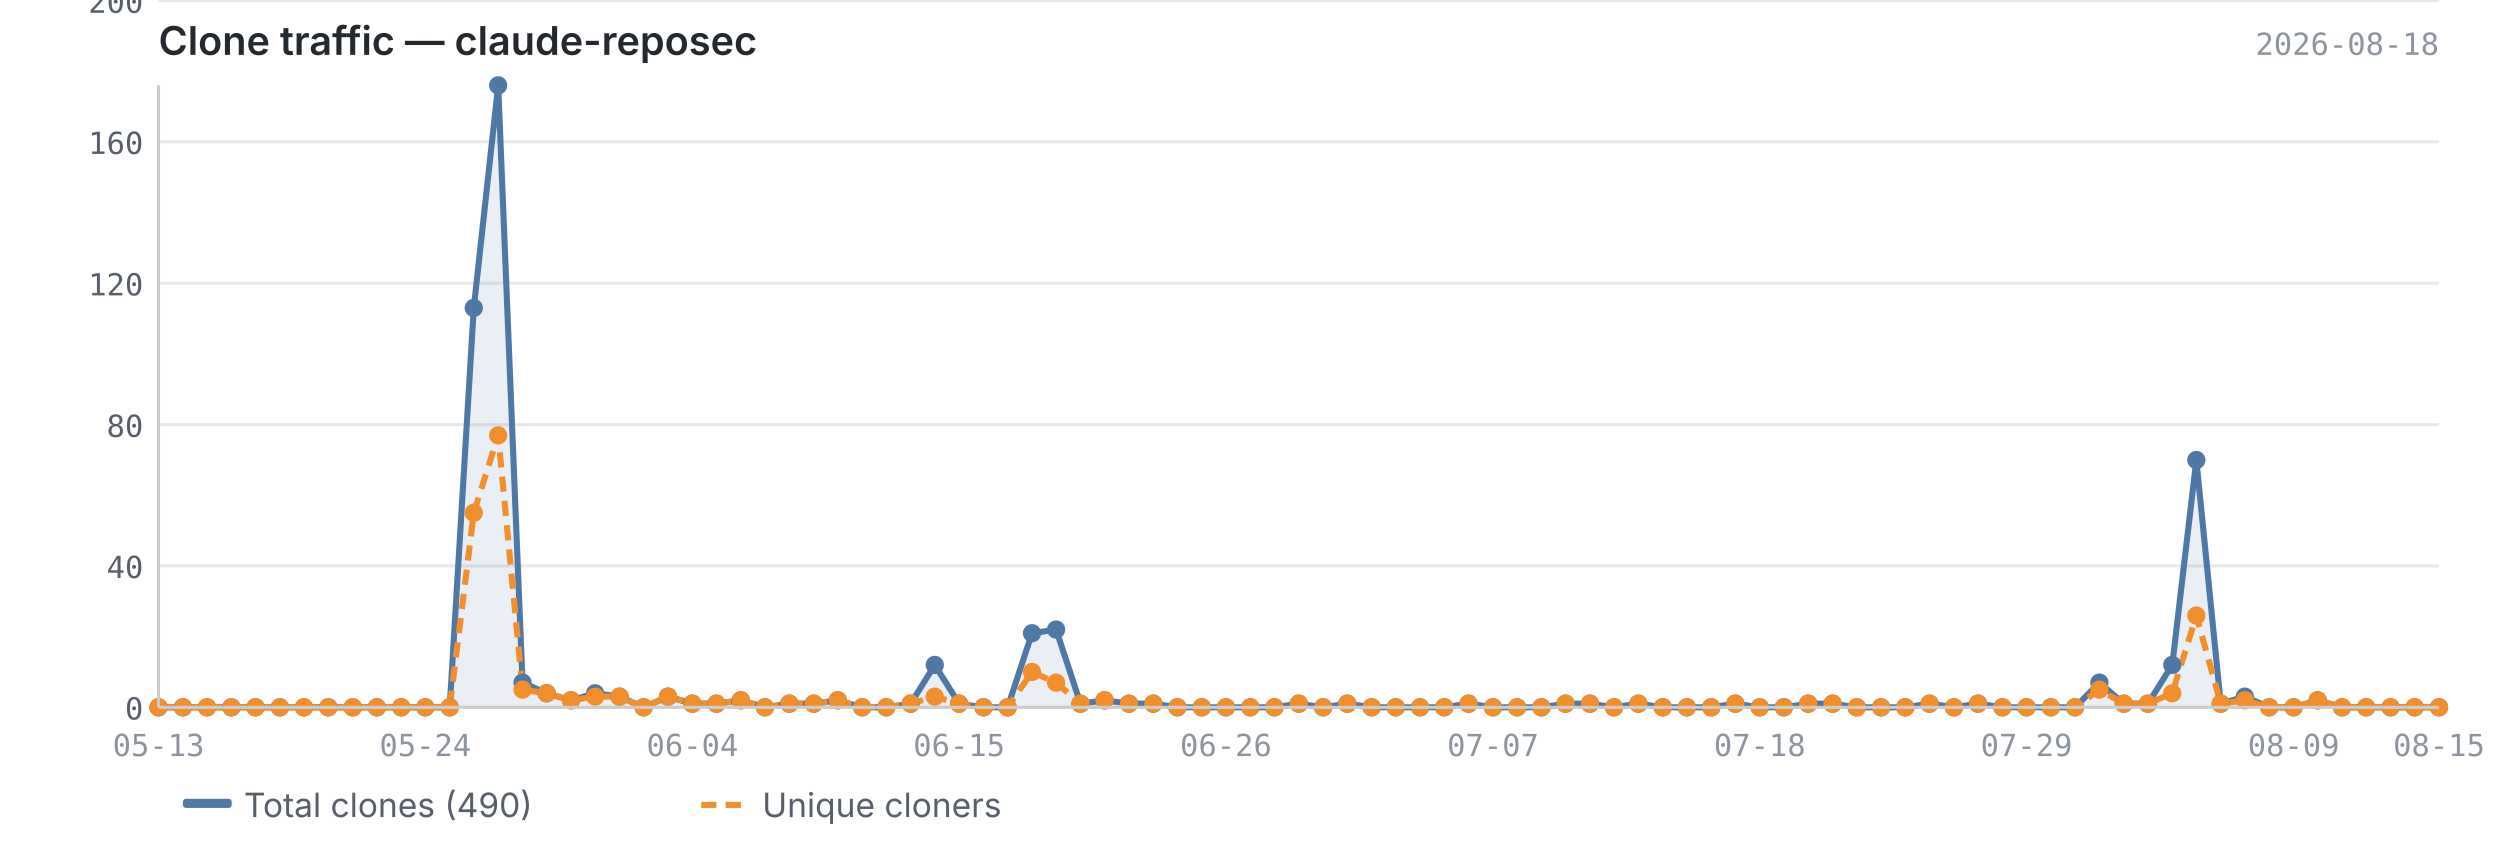
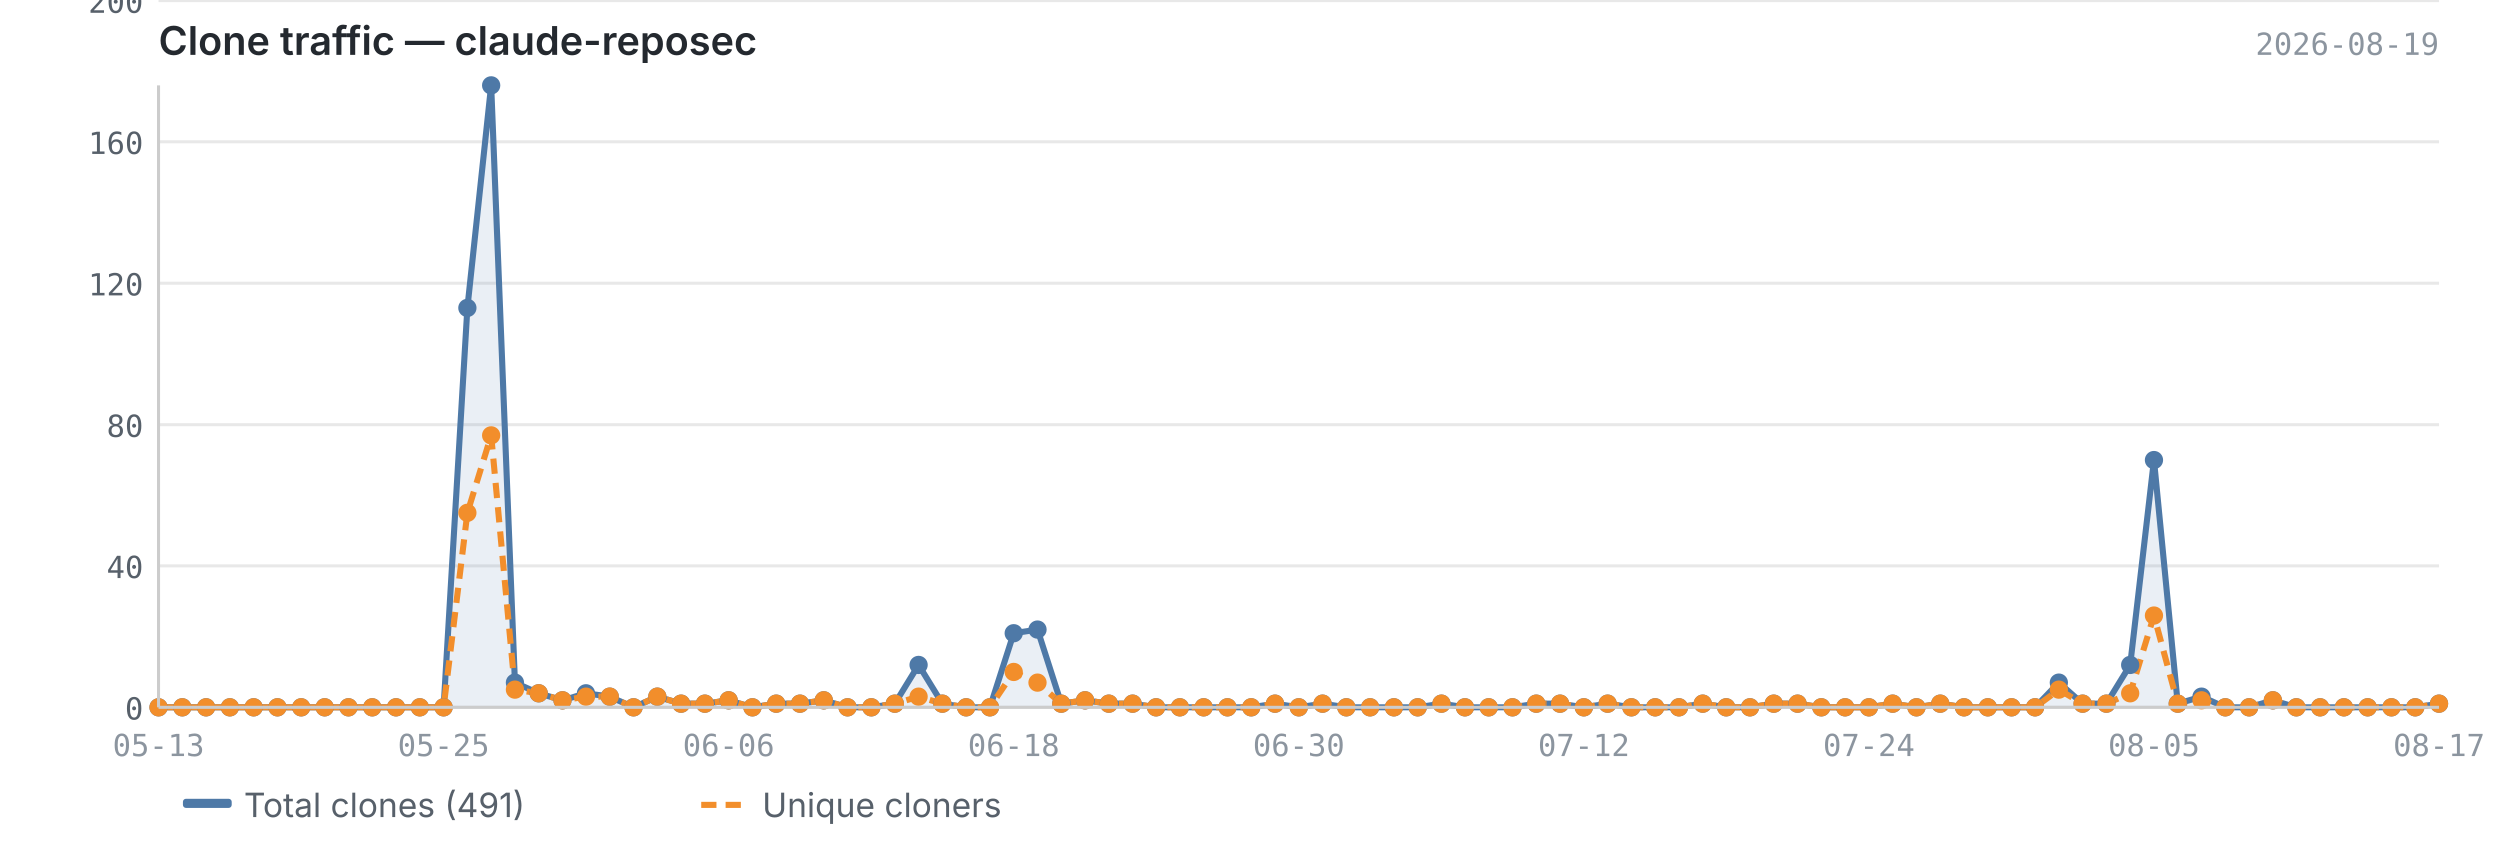
<svg xmlns="http://www.w3.org/2000/svg" viewBox="0 0 820 280" width="820" height="280">
  <text x="52" y="18" font-size="13" font-weight="600" fill="#24292f" font-family="-apple-system, BlinkMacSystemFont, 'Segoe UI', sans-serif">Clone traffic — claude-reposec</text>
-   <text x="800" y="18" font-size="10" fill="#8c959f" font-family="ui-monospace, SFMono-Regular, 'SF Mono', Menlo, monospace" text-anchor="end">2026-08-18</text>
+   <text x="800" y="18" font-size="10" fill="#8c959f" font-family="ui-monospace, SFMono-Regular, 'SF Mono', Menlo, monospace" text-anchor="end">2026-08-19</text>
  <line x1="52" y1="232.0" x2="800" y2="232.0" stroke="#e8e8e8" stroke-width="1" />
  <line x1="52" y1="185.6" x2="800" y2="185.6" stroke="#e8e8e8" stroke-width="1" />
  <line x1="52" y1="139.3" x2="800" y2="139.3" stroke="#e8e8e8" stroke-width="1" />
  <line x1="52" y1="92.9" x2="800" y2="92.9" stroke="#e8e8e8" stroke-width="1" />
  <line x1="52" y1="46.5" x2="800" y2="46.5" stroke="#e8e8e8" stroke-width="1" />
  <line x1="52" y1="0.2" x2="800" y2="0.2" stroke="#e8e8e8" stroke-width="1" />
-   <path d="M52.0,232.0 L52.0,232.0 L60.0,232.0 L67.9,232.0 L75.9,232.0 L83.8,232.0 L91.8,232.0 L99.7,232.0 L107.7,232.0 L115.7,232.0 L123.6,232.0 L131.6,232.0 L139.5,232.0 L147.5,232.0 L155.4,101.0 L163.4,28.0 L171.4,223.9 L179.3,227.4 L187.3,229.7 L195.2,227.4 L203.2,228.5 L211.1,232.0 L219.1,228.5 L227.1,230.8 L235.0,230.8 L243.0,229.7 L250.9,232.0 L258.9,230.8 L266.9,230.8 L274.8,229.7 L282.8,232.0 L290.7,232.0 L298.7,230.8 L306.6,218.1 L314.6,230.8 L322.6,232.0 L330.5,232.0 L338.5,207.7 L346.4,206.5 L354.4,230.8 L362.3,229.7 L370.3,230.8 L378.3,230.8 L386.2,232.0 L394.2,232.0 L402.1,232.0 L410.1,232.0 L418.0,232.0 L426.0,230.8 L434.0,232.0 L441.9,230.8 L449.9,232.0 L457.8,232.0 L465.8,232.0 L473.7,232.0 L481.7,230.8 L489.7,232.0 L497.6,232.0 L505.6,232.0 L513.5,230.8 L521.5,230.8 L529.4,232.0 L537.4,230.8 L545.4,232.0 L553.3,232.0 L561.3,232.0 L569.2,230.8 L577.2,232.0 L585.1,232.0 L593.1,230.8 L601.1,230.8 L609.0,232.0 L617.0,232.0 L624.9,232.0 L632.9,230.8 L640.9,232.0 L648.8,230.8 L656.8,232.0 L664.7,232.0 L672.7,232.0 L680.6,232.0 L688.6,223.9 L696.6,230.8 L704.5,230.8 L712.5,218.1 L720.4,150.9 L728.4,230.8 L736.3,228.5 L744.3,232.0 L752.3,232.0 L760.2,229.7 L768.2,232.0 L776.1,232.0 L784.1,232.0 L792.0,232.0 L800.0,232.0 L800.0,232.0 L52.0,232.0Z" fill="#4e79a7" opacity="0.12" />
-   <polyline points="52.0,232.0 60.0,232.0 67.9,232.0 75.9,232.0 83.8,232.0 91.8,232.0 99.7,232.0 107.7,232.0 115.7,232.0 123.6,232.0 131.6,232.0 139.5,232.0 147.5,232.0 155.4,101.0 163.4,28.0 171.4,223.9 179.3,227.4 187.3,229.7 195.2,227.4 203.2,228.5 211.1,232.0 219.1,228.5 227.1,230.8 235.0,230.8 243.0,229.7 250.9,232.0 258.9,230.8 266.9,230.8 274.8,229.7 282.8,232.0 290.7,232.0 298.7,230.8 306.6,218.1 314.6,230.8 322.6,232.0 330.5,232.0 338.5,207.7 346.4,206.5 354.4,230.8 362.3,229.7 370.3,230.8 378.3,230.8 386.2,232.0 394.2,232.0 402.1,232.0 410.1,232.0 418.0,232.0 426.0,230.8 434.0,232.0 441.9,230.8 449.9,232.0 457.8,232.0 465.8,232.0 473.7,232.0 481.7,230.8 489.7,232.0 497.6,232.0 505.6,232.0 513.5,230.8 521.5,230.8 529.4,232.0 537.4,230.8 545.4,232.0 553.3,232.0 561.3,232.0 569.2,230.8 577.2,232.0 585.1,232.0 593.1,230.8 601.1,230.8 609.0,232.0 617.0,232.0 624.9,232.0 632.9,230.8 640.9,232.0 648.8,230.8 656.8,232.0 664.7,232.0 672.7,232.0 680.6,232.0 688.6,223.9 696.6,230.8 704.5,230.8 712.5,218.1 720.4,150.9 728.4,230.8 736.3,228.5 744.3,232.0 752.3,232.0 760.2,229.7 768.2,232.0 776.1,232.0 784.1,232.0 792.0,232.0 800.0,232.0" fill="none" stroke="#4e79a7" stroke-width="2" stroke-linejoin="round" />
-   <polyline points="52.0,232.0 60.0,232.0 67.9,232.0 75.9,232.0 83.8,232.0 91.8,232.0 99.7,232.0 107.7,232.0 115.7,232.0 123.6,232.0 131.6,232.0 139.5,232.0 147.5,232.0 155.4,168.2 163.4,142.8 171.4,226.2 179.3,227.4 187.3,229.7 195.2,228.5 203.2,228.5 211.1,232.0 219.1,228.5 227.1,230.8 235.0,230.8 243.0,229.7 250.9,232.0 258.9,230.8 266.9,230.8 274.8,229.7 282.8,232.0 290.7,232.0 298.7,230.8 306.6,228.5 314.6,230.8 322.6,232.0 330.5,232.0 338.5,220.4 346.4,223.9 354.4,230.8 362.3,229.7 370.3,230.8 378.3,230.8 386.2,232.0 394.2,232.0 402.1,232.0 410.1,232.0 418.0,232.0 426.0,230.8 434.0,232.0 441.9,230.8 449.9,232.0 457.8,232.0 465.8,232.0 473.7,232.0 481.7,230.8 489.7,232.0 497.6,232.0 505.6,232.0 513.5,230.8 521.5,230.8 529.4,232.0 537.4,230.8 545.4,232.0 553.3,232.0 561.3,232.0 569.2,230.8 577.2,232.0 585.1,232.0 593.1,230.8 601.1,230.8 609.0,232.0 617.0,232.0 624.9,232.0 632.9,230.8 640.9,232.0 648.8,230.8 656.8,232.0 664.7,232.0 672.7,232.0 680.6,232.0 688.6,226.2 696.6,230.8 704.5,230.8 712.5,227.4 720.4,201.9 728.4,230.8 736.3,229.7 744.3,232.0 752.3,232.0 760.2,229.7 768.2,232.0 776.1,232.0 784.1,232.0 792.0,232.0 800.0,232.0" fill="none" stroke="#f28e2b" stroke-width="2" stroke-linejoin="round" stroke-dasharray="5,3" />
+   <path d="M52.0,232.0 L52.0,232.0 L59.8,232.0 L67.6,232.0 L75.4,232.0 L83.2,232.0 L91.0,232.0 L98.8,232.0 L106.5,232.0 L114.3,232.0 L122.1,232.0 L129.9,232.0 L137.7,232.0 L145.5,232.0 L153.3,101.0 L161.1,28.0 L168.9,223.9 L176.7,227.4 L184.5,229.7 L192.2,227.4 L200.0,228.5 L207.8,232.0 L215.6,228.5 L223.4,230.8 L231.2,230.8 L239.0,229.7 L246.8,232.0 L254.6,230.8 L262.4,230.8 L270.2,229.7 L278.0,232.0 L285.8,232.0 L293.5,230.8 L301.3,218.1 L309.1,230.8 L316.9,232.0 L324.7,232.0 L332.5,207.7 L340.3,206.5 L348.1,230.8 L355.9,229.7 L363.7,230.8 L371.5,230.8 L379.2,232.0 L387.0,232.0 L394.8,232.0 L402.6,232.0 L410.4,232.0 L418.2,230.8 L426.0,232.0 L433.8,230.8 L441.6,232.0 L449.4,232.0 L457.2,232.0 L465.0,232.0 L472.8,230.8 L480.5,232.0 L488.3,232.0 L496.1,232.0 L503.9,230.8 L511.7,230.8 L519.5,232.0 L527.3,230.8 L535.1,232.0 L542.9,232.0 L550.7,232.0 L558.5,230.8 L566.2,232.0 L574.0,232.0 L581.8,230.8 L589.6,230.8 L597.4,232.0 L605.2,232.0 L613.0,232.0 L620.8,230.8 L628.6,232.0 L636.4,230.8 L644.2,232.0 L652.0,232.0 L659.8,232.0 L667.5,232.0 L675.3,223.9 L683.1,230.8 L690.9,230.8 L698.7,218.1 L706.5,150.9 L714.3,230.8 L722.1,228.5 L729.9,232.0 L737.7,232.0 L745.5,229.7 L753.2,232.0 L761.0,232.0 L768.8,232.0 L776.6,232.0 L784.4,232.0 L792.2,232.0 L800.0,230.8 L800.0,232.0 L52.0,232.0Z" fill="#4e79a7" opacity="0.12" />
+   <polyline points="52.0,232.0 59.8,232.0 67.6,232.0 75.4,232.0 83.2,232.0 91.0,232.0 98.8,232.0 106.5,232.0 114.3,232.0 122.1,232.0 129.9,232.0 137.7,232.0 145.5,232.0 153.3,101.0 161.1,28.0 168.9,223.9 176.7,227.4 184.5,229.7 192.2,227.4 200.0,228.5 207.8,232.0 215.6,228.5 223.4,230.8 231.2,230.8 239.0,229.7 246.8,232.0 254.6,230.8 262.4,230.8 270.2,229.7 278.0,232.0 285.8,232.0 293.5,230.8 301.3,218.1 309.1,230.8 316.9,232.0 324.7,232.0 332.5,207.7 340.3,206.5 348.1,230.8 355.9,229.7 363.7,230.8 371.5,230.8 379.2,232.0 387.0,232.0 394.8,232.0 402.6,232.0 410.4,232.0 418.2,230.8 426.0,232.0 433.8,230.8 441.6,232.0 449.4,232.0 457.2,232.0 465.0,232.0 472.8,230.8 480.5,232.0 488.3,232.0 496.1,232.0 503.9,230.8 511.7,230.8 519.5,232.0 527.3,230.8 535.1,232.0 542.9,232.0 550.7,232.0 558.5,230.8 566.2,232.0 574.0,232.0 581.8,230.8 589.6,230.8 597.4,232.0 605.2,232.0 613.0,232.0 620.8,230.8 628.6,232.0 636.4,230.8 644.2,232.0 652.0,232.0 659.8,232.0 667.5,232.0 675.3,223.9 683.1,230.8 690.9,230.8 698.7,218.1 706.5,150.9 714.3,230.8 722.1,228.5 729.9,232.0 737.7,232.0 745.5,229.7 753.2,232.0 761.0,232.0 768.8,232.0 776.6,232.0 784.4,232.0 792.2,232.0 800.0,230.8" fill="none" stroke="#4e79a7" stroke-width="2" stroke-linejoin="round" />
+   <polyline points="52.0,232.0 59.8,232.0 67.6,232.0 75.4,232.0 83.2,232.0 91.0,232.0 98.8,232.0 106.5,232.0 114.3,232.0 122.1,232.0 129.9,232.0 137.7,232.0 145.5,232.0 153.3,168.2 161.1,142.8 168.9,226.2 176.7,227.4 184.5,229.7 192.2,228.5 200.0,228.5 207.8,232.0 215.6,228.5 223.4,230.8 231.2,230.8 239.0,229.7 246.8,232.0 254.6,230.8 262.4,230.8 270.2,229.7 278.0,232.0 285.8,232.0 293.5,230.8 301.3,228.5 309.1,230.8 316.9,232.0 324.7,232.0 332.5,220.4 340.3,223.9 348.1,230.8 355.9,229.7 363.7,230.8 371.5,230.8 379.2,232.0 387.0,232.0 394.8,232.0 402.6,232.0 410.4,232.0 418.2,230.8 426.0,232.0 433.8,230.8 441.6,232.0 449.4,232.0 457.2,232.0 465.0,232.0 472.8,230.8 480.5,232.0 488.3,232.0 496.1,232.0 503.9,230.8 511.7,230.8 519.5,232.0 527.3,230.8 535.1,232.0 542.9,232.0 550.7,232.0 558.5,230.8 566.2,232.0 574.0,232.0 581.8,230.8 589.6,230.8 597.4,232.0 605.2,232.0 613.0,232.0 620.8,230.8 628.6,232.0 636.4,230.8 644.2,232.0 652.0,232.0 659.8,232.0 667.5,232.0 675.3,226.2 683.1,230.8 690.9,230.8 698.7,227.4 706.5,201.9 714.3,230.8 722.1,229.7 729.9,232.0 737.7,232.0 745.5,229.7 753.2,232.0 761.0,232.0 768.8,232.0 776.6,232.0 784.4,232.0 792.2,232.0 800.0,230.8" fill="none" stroke="#f28e2b" stroke-width="2" stroke-linejoin="round" stroke-dasharray="5,3" />
  <circle cx="52.0" cy="232.0" r="3" fill="#4e79a7" />
-   <circle cx="60.0" cy="232.0" r="3" fill="#4e79a7" />
-   <circle cx="67.9" cy="232.0" r="3" fill="#4e79a7" />
-   <circle cx="75.9" cy="232.0" r="3" fill="#4e79a7" />
-   <circle cx="83.8" cy="232.0" r="3" fill="#4e79a7" />
-   <circle cx="91.8" cy="232.0" r="3" fill="#4e79a7" />
-   <circle cx="99.7" cy="232.0" r="3" fill="#4e79a7" />
-   <circle cx="107.7" cy="232.0" r="3" fill="#4e79a7" />
-   <circle cx="115.7" cy="232.0" r="3" fill="#4e79a7" />
-   <circle cx="123.6" cy="232.0" r="3" fill="#4e79a7" />
-   <circle cx="131.6" cy="232.0" r="3" fill="#4e79a7" />
-   <circle cx="139.5" cy="232.0" r="3" fill="#4e79a7" />
-   <circle cx="147.5" cy="232.0" r="3" fill="#4e79a7" />
-   <circle cx="155.4" cy="101.0" r="3" fill="#4e79a7" />
-   <circle cx="163.4" cy="28.0" r="3" fill="#4e79a7" />
-   <circle cx="171.4" cy="223.9" r="3" fill="#4e79a7" />
-   <circle cx="179.3" cy="227.4" r="3" fill="#4e79a7" />
-   <circle cx="187.3" cy="229.7" r="3" fill="#4e79a7" />
-   <circle cx="195.2" cy="227.4" r="3" fill="#4e79a7" />
-   <circle cx="203.2" cy="228.5" r="3" fill="#4e79a7" />
-   <circle cx="211.1" cy="232.0" r="3" fill="#4e79a7" />
-   <circle cx="219.1" cy="228.5" r="3" fill="#4e79a7" />
-   <circle cx="227.1" cy="230.8" r="3" fill="#4e79a7" />
-   <circle cx="235.0" cy="230.8" r="3" fill="#4e79a7" />
-   <circle cx="243.0" cy="229.7" r="3" fill="#4e79a7" />
-   <circle cx="250.9" cy="232.0" r="3" fill="#4e79a7" />
-   <circle cx="258.9" cy="230.8" r="3" fill="#4e79a7" />
-   <circle cx="266.9" cy="230.8" r="3" fill="#4e79a7" />
-   <circle cx="274.8" cy="229.7" r="3" fill="#4e79a7" />
-   <circle cx="282.8" cy="232.0" r="3" fill="#4e79a7" />
-   <circle cx="290.7" cy="232.0" r="3" fill="#4e79a7" />
-   <circle cx="298.7" cy="230.8" r="3" fill="#4e79a7" />
-   <circle cx="306.6" cy="218.1" r="3" fill="#4e79a7" />
-   <circle cx="314.6" cy="230.8" r="3" fill="#4e79a7" />
-   <circle cx="322.6" cy="232.0" r="3" fill="#4e79a7" />
-   <circle cx="330.5" cy="232.0" r="3" fill="#4e79a7" />
-   <circle cx="338.5" cy="207.7" r="3" fill="#4e79a7" />
-   <circle cx="346.4" cy="206.5" r="3" fill="#4e79a7" />
-   <circle cx="354.4" cy="230.8" r="3" fill="#4e79a7" />
-   <circle cx="362.3" cy="229.7" r="3" fill="#4e79a7" />
-   <circle cx="370.3" cy="230.8" r="3" fill="#4e79a7" />
-   <circle cx="378.3" cy="230.8" r="3" fill="#4e79a7" />
-   <circle cx="386.2" cy="232.0" r="3" fill="#4e79a7" />
-   <circle cx="394.2" cy="232.0" r="3" fill="#4e79a7" />
-   <circle cx="402.1" cy="232.0" r="3" fill="#4e79a7" />
-   <circle cx="410.1" cy="232.0" r="3" fill="#4e79a7" />
-   <circle cx="418.0" cy="232.0" r="3" fill="#4e79a7" />
-   <circle cx="426.0" cy="230.8" r="3" fill="#4e79a7" />
-   <circle cx="434.0" cy="232.0" r="3" fill="#4e79a7" />
-   <circle cx="441.9" cy="230.8" r="3" fill="#4e79a7" />
-   <circle cx="449.9" cy="232.0" r="3" fill="#4e79a7" />
-   <circle cx="457.8" cy="232.0" r="3" fill="#4e79a7" />
-   <circle cx="465.8" cy="232.0" r="3" fill="#4e79a7" />
-   <circle cx="473.7" cy="232.0" r="3" fill="#4e79a7" />
-   <circle cx="481.7" cy="230.8" r="3" fill="#4e79a7" />
-   <circle cx="489.7" cy="232.0" r="3" fill="#4e79a7" />
-   <circle cx="497.6" cy="232.0" r="3" fill="#4e79a7" />
-   <circle cx="505.6" cy="232.0" r="3" fill="#4e79a7" />
-   <circle cx="513.5" cy="230.8" r="3" fill="#4e79a7" />
-   <circle cx="521.5" cy="230.8" r="3" fill="#4e79a7" />
-   <circle cx="529.4" cy="232.0" r="3" fill="#4e79a7" />
-   <circle cx="537.4" cy="230.8" r="3" fill="#4e79a7" />
-   <circle cx="545.4" cy="232.0" r="3" fill="#4e79a7" />
-   <circle cx="553.3" cy="232.0" r="3" fill="#4e79a7" />
-   <circle cx="561.3" cy="232.0" r="3" fill="#4e79a7" />
-   <circle cx="569.2" cy="230.8" r="3" fill="#4e79a7" />
-   <circle cx="577.2" cy="232.0" r="3" fill="#4e79a7" />
-   <circle cx="585.1" cy="232.0" r="3" fill="#4e79a7" />
-   <circle cx="593.1" cy="230.8" r="3" fill="#4e79a7" />
-   <circle cx="601.1" cy="230.8" r="3" fill="#4e79a7" />
-   <circle cx="609.0" cy="232.0" r="3" fill="#4e79a7" />
-   <circle cx="617.0" cy="232.0" r="3" fill="#4e79a7" />
-   <circle cx="624.9" cy="232.0" r="3" fill="#4e79a7" />
-   <circle cx="632.9" cy="230.8" r="3" fill="#4e79a7" />
-   <circle cx="640.9" cy="232.0" r="3" fill="#4e79a7" />
-   <circle cx="648.8" cy="230.8" r="3" fill="#4e79a7" />
-   <circle cx="656.8" cy="232.0" r="3" fill="#4e79a7" />
-   <circle cx="664.7" cy="232.0" r="3" fill="#4e79a7" />
-   <circle cx="672.7" cy="232.0" r="3" fill="#4e79a7" />
-   <circle cx="680.6" cy="232.0" r="3" fill="#4e79a7" />
-   <circle cx="688.6" cy="223.9" r="3" fill="#4e79a7" />
-   <circle cx="696.6" cy="230.8" r="3" fill="#4e79a7" />
-   <circle cx="704.5" cy="230.8" r="3" fill="#4e79a7" />
-   <circle cx="712.5" cy="218.1" r="3" fill="#4e79a7" />
-   <circle cx="720.4" cy="150.9" r="3" fill="#4e79a7" />
-   <circle cx="728.4" cy="230.8" r="3" fill="#4e79a7" />
-   <circle cx="736.3" cy="228.5" r="3" fill="#4e79a7" />
-   <circle cx="744.3" cy="232.0" r="3" fill="#4e79a7" />
-   <circle cx="752.3" cy="232.0" r="3" fill="#4e79a7" />
-   <circle cx="760.2" cy="229.7" r="3" fill="#4e79a7" />
-   <circle cx="768.2" cy="232.0" r="3" fill="#4e79a7" />
-   <circle cx="776.1" cy="232.0" r="3" fill="#4e79a7" />
-   <circle cx="784.1" cy="232.0" r="3" fill="#4e79a7" />
-   <circle cx="792.0" cy="232.0" r="3" fill="#4e79a7" />
-   <circle cx="800.0" cy="232.0" r="3" fill="#4e79a7" />
+   <circle cx="59.8" cy="232.0" r="3" fill="#4e79a7" />
+   <circle cx="67.6" cy="232.0" r="3" fill="#4e79a7" />
+   <circle cx="75.4" cy="232.0" r="3" fill="#4e79a7" />
+   <circle cx="83.2" cy="232.0" r="3" fill="#4e79a7" />
+   <circle cx="91.0" cy="232.0" r="3" fill="#4e79a7" />
+   <circle cx="98.8" cy="232.0" r="3" fill="#4e79a7" />
+   <circle cx="106.5" cy="232.0" r="3" fill="#4e79a7" />
+   <circle cx="114.3" cy="232.0" r="3" fill="#4e79a7" />
+   <circle cx="122.1" cy="232.0" r="3" fill="#4e79a7" />
+   <circle cx="129.9" cy="232.0" r="3" fill="#4e79a7" />
+   <circle cx="137.7" cy="232.0" r="3" fill="#4e79a7" />
+   <circle cx="145.5" cy="232.0" r="3" fill="#4e79a7" />
+   <circle cx="153.3" cy="101.0" r="3" fill="#4e79a7" />
+   <circle cx="161.1" cy="28.0" r="3" fill="#4e79a7" />
+   <circle cx="168.9" cy="223.9" r="3" fill="#4e79a7" />
+   <circle cx="176.7" cy="227.4" r="3" fill="#4e79a7" />
+   <circle cx="184.5" cy="229.7" r="3" fill="#4e79a7" />
+   <circle cx="192.2" cy="227.4" r="3" fill="#4e79a7" />
+   <circle cx="200.0" cy="228.5" r="3" fill="#4e79a7" />
+   <circle cx="207.8" cy="232.0" r="3" fill="#4e79a7" />
+   <circle cx="215.6" cy="228.5" r="3" fill="#4e79a7" />
+   <circle cx="223.4" cy="230.8" r="3" fill="#4e79a7" />
+   <circle cx="231.2" cy="230.8" r="3" fill="#4e79a7" />
+   <circle cx="239.0" cy="229.7" r="3" fill="#4e79a7" />
+   <circle cx="246.8" cy="232.0" r="3" fill="#4e79a7" />
+   <circle cx="254.6" cy="230.8" r="3" fill="#4e79a7" />
+   <circle cx="262.4" cy="230.8" r="3" fill="#4e79a7" />
+   <circle cx="270.2" cy="229.7" r="3" fill="#4e79a7" />
+   <circle cx="278.0" cy="232.0" r="3" fill="#4e79a7" />
+   <circle cx="285.8" cy="232.0" r="3" fill="#4e79a7" />
+   <circle cx="293.5" cy="230.8" r="3" fill="#4e79a7" />
+   <circle cx="301.3" cy="218.1" r="3" fill="#4e79a7" />
+   <circle cx="309.1" cy="230.8" r="3" fill="#4e79a7" />
+   <circle cx="316.9" cy="232.0" r="3" fill="#4e79a7" />
+   <circle cx="324.7" cy="232.0" r="3" fill="#4e79a7" />
+   <circle cx="332.5" cy="207.7" r="3" fill="#4e79a7" />
+   <circle cx="340.3" cy="206.5" r="3" fill="#4e79a7" />
+   <circle cx="348.1" cy="230.8" r="3" fill="#4e79a7" />
+   <circle cx="355.9" cy="229.7" r="3" fill="#4e79a7" />
+   <circle cx="363.7" cy="230.8" r="3" fill="#4e79a7" />
+   <circle cx="371.5" cy="230.8" r="3" fill="#4e79a7" />
+   <circle cx="379.2" cy="232.0" r="3" fill="#4e79a7" />
+   <circle cx="387.0" cy="232.0" r="3" fill="#4e79a7" />
+   <circle cx="394.8" cy="232.0" r="3" fill="#4e79a7" />
+   <circle cx="402.6" cy="232.0" r="3" fill="#4e79a7" />
+   <circle cx="410.4" cy="232.0" r="3" fill="#4e79a7" />
+   <circle cx="418.2" cy="230.8" r="3" fill="#4e79a7" />
+   <circle cx="426.0" cy="232.0" r="3" fill="#4e79a7" />
+   <circle cx="433.8" cy="230.8" r="3" fill="#4e79a7" />
+   <circle cx="441.6" cy="232.0" r="3" fill="#4e79a7" />
+   <circle cx="449.4" cy="232.0" r="3" fill="#4e79a7" />
+   <circle cx="457.2" cy="232.0" r="3" fill="#4e79a7" />
+   <circle cx="465.0" cy="232.0" r="3" fill="#4e79a7" />
+   <circle cx="472.8" cy="230.8" r="3" fill="#4e79a7" />
+   <circle cx="480.5" cy="232.0" r="3" fill="#4e79a7" />
+   <circle cx="488.3" cy="232.0" r="3" fill="#4e79a7" />
+   <circle cx="496.1" cy="232.0" r="3" fill="#4e79a7" />
+   <circle cx="503.9" cy="230.8" r="3" fill="#4e79a7" />
+   <circle cx="511.7" cy="230.8" r="3" fill="#4e79a7" />
+   <circle cx="519.5" cy="232.0" r="3" fill="#4e79a7" />
+   <circle cx="527.3" cy="230.8" r="3" fill="#4e79a7" />
+   <circle cx="535.1" cy="232.0" r="3" fill="#4e79a7" />
+   <circle cx="542.9" cy="232.0" r="3" fill="#4e79a7" />
+   <circle cx="550.7" cy="232.0" r="3" fill="#4e79a7" />
+   <circle cx="558.5" cy="230.8" r="3" fill="#4e79a7" />
+   <circle cx="566.2" cy="232.0" r="3" fill="#4e79a7" />
+   <circle cx="574.0" cy="232.0" r="3" fill="#4e79a7" />
+   <circle cx="581.8" cy="230.8" r="3" fill="#4e79a7" />
+   <circle cx="589.6" cy="230.8" r="3" fill="#4e79a7" />
+   <circle cx="597.4" cy="232.0" r="3" fill="#4e79a7" />
+   <circle cx="605.2" cy="232.0" r="3" fill="#4e79a7" />
+   <circle cx="613.0" cy="232.0" r="3" fill="#4e79a7" />
+   <circle cx="620.8" cy="230.8" r="3" fill="#4e79a7" />
+   <circle cx="628.6" cy="232.0" r="3" fill="#4e79a7" />
+   <circle cx="636.4" cy="230.8" r="3" fill="#4e79a7" />
+   <circle cx="644.2" cy="232.0" r="3" fill="#4e79a7" />
+   <circle cx="652.0" cy="232.0" r="3" fill="#4e79a7" />
+   <circle cx="659.8" cy="232.0" r="3" fill="#4e79a7" />
+   <circle cx="667.5" cy="232.0" r="3" fill="#4e79a7" />
+   <circle cx="675.3" cy="223.9" r="3" fill="#4e79a7" />
+   <circle cx="683.1" cy="230.8" r="3" fill="#4e79a7" />
+   <circle cx="690.9" cy="230.8" r="3" fill="#4e79a7" />
+   <circle cx="698.7" cy="218.1" r="3" fill="#4e79a7" />
+   <circle cx="706.5" cy="150.9" r="3" fill="#4e79a7" />
+   <circle cx="714.3" cy="230.8" r="3" fill="#4e79a7" />
+   <circle cx="722.1" cy="228.5" r="3" fill="#4e79a7" />
+   <circle cx="729.9" cy="232.0" r="3" fill="#4e79a7" />
+   <circle cx="737.7" cy="232.0" r="3" fill="#4e79a7" />
+   <circle cx="745.5" cy="229.7" r="3" fill="#4e79a7" />
+   <circle cx="753.2" cy="232.0" r="3" fill="#4e79a7" />
+   <circle cx="761.0" cy="232.0" r="3" fill="#4e79a7" />
+   <circle cx="768.8" cy="232.0" r="3" fill="#4e79a7" />
+   <circle cx="776.6" cy="232.0" r="3" fill="#4e79a7" />
+   <circle cx="784.4" cy="232.0" r="3" fill="#4e79a7" />
+   <circle cx="792.2" cy="232.0" r="3" fill="#4e79a7" />
+   <circle cx="800.0" cy="230.8" r="3" fill="#4e79a7" />
  <circle cx="52.0" cy="232.0" r="3" fill="#f28e2b" />
-   <circle cx="60.0" cy="232.0" r="3" fill="#f28e2b" />
-   <circle cx="67.9" cy="232.0" r="3" fill="#f28e2b" />
-   <circle cx="75.9" cy="232.0" r="3" fill="#f28e2b" />
-   <circle cx="83.8" cy="232.0" r="3" fill="#f28e2b" />
-   <circle cx="91.8" cy="232.0" r="3" fill="#f28e2b" />
-   <circle cx="99.7" cy="232.0" r="3" fill="#f28e2b" />
-   <circle cx="107.7" cy="232.0" r="3" fill="#f28e2b" />
-   <circle cx="115.7" cy="232.0" r="3" fill="#f28e2b" />
-   <circle cx="123.6" cy="232.0" r="3" fill="#f28e2b" />
-   <circle cx="131.6" cy="232.0" r="3" fill="#f28e2b" />
-   <circle cx="139.5" cy="232.0" r="3" fill="#f28e2b" />
-   <circle cx="147.5" cy="232.0" r="3" fill="#f28e2b" />
-   <circle cx="155.4" cy="168.2" r="3" fill="#f28e2b" />
-   <circle cx="163.4" cy="142.8" r="3" fill="#f28e2b" />
-   <circle cx="171.4" cy="226.2" r="3" fill="#f28e2b" />
-   <circle cx="179.3" cy="227.4" r="3" fill="#f28e2b" />
-   <circle cx="187.3" cy="229.7" r="3" fill="#f28e2b" />
-   <circle cx="195.2" cy="228.5" r="3" fill="#f28e2b" />
-   <circle cx="203.2" cy="228.5" r="3" fill="#f28e2b" />
-   <circle cx="211.1" cy="232.0" r="3" fill="#f28e2b" />
-   <circle cx="219.1" cy="228.5" r="3" fill="#f28e2b" />
-   <circle cx="227.1" cy="230.8" r="3" fill="#f28e2b" />
-   <circle cx="235.0" cy="230.8" r="3" fill="#f28e2b" />
-   <circle cx="243.0" cy="229.7" r="3" fill="#f28e2b" />
-   <circle cx="250.9" cy="232.0" r="3" fill="#f28e2b" />
-   <circle cx="258.9" cy="230.8" r="3" fill="#f28e2b" />
-   <circle cx="266.9" cy="230.8" r="3" fill="#f28e2b" />
-   <circle cx="274.8" cy="229.7" r="3" fill="#f28e2b" />
-   <circle cx="282.8" cy="232.0" r="3" fill="#f28e2b" />
-   <circle cx="290.7" cy="232.0" r="3" fill="#f28e2b" />
-   <circle cx="298.7" cy="230.8" r="3" fill="#f28e2b" />
-   <circle cx="306.6" cy="228.5" r="3" fill="#f28e2b" />
-   <circle cx="314.6" cy="230.8" r="3" fill="#f28e2b" />
-   <circle cx="322.6" cy="232.0" r="3" fill="#f28e2b" />
-   <circle cx="330.5" cy="232.0" r="3" fill="#f28e2b" />
-   <circle cx="338.5" cy="220.4" r="3" fill="#f28e2b" />
-   <circle cx="346.4" cy="223.9" r="3" fill="#f28e2b" />
-   <circle cx="354.4" cy="230.8" r="3" fill="#f28e2b" />
-   <circle cx="362.3" cy="229.7" r="3" fill="#f28e2b" />
-   <circle cx="370.3" cy="230.8" r="3" fill="#f28e2b" />
-   <circle cx="378.3" cy="230.8" r="3" fill="#f28e2b" />
-   <circle cx="386.2" cy="232.0" r="3" fill="#f28e2b" />
-   <circle cx="394.2" cy="232.0" r="3" fill="#f28e2b" />
-   <circle cx="402.1" cy="232.0" r="3" fill="#f28e2b" />
-   <circle cx="410.1" cy="232.0" r="3" fill="#f28e2b" />
-   <circle cx="418.0" cy="232.0" r="3" fill="#f28e2b" />
-   <circle cx="426.0" cy="230.8" r="3" fill="#f28e2b" />
-   <circle cx="434.0" cy="232.0" r="3" fill="#f28e2b" />
-   <circle cx="441.9" cy="230.8" r="3" fill="#f28e2b" />
-   <circle cx="449.9" cy="232.0" r="3" fill="#f28e2b" />
-   <circle cx="457.8" cy="232.0" r="3" fill="#f28e2b" />
-   <circle cx="465.8" cy="232.0" r="3" fill="#f28e2b" />
-   <circle cx="473.7" cy="232.0" r="3" fill="#f28e2b" />
-   <circle cx="481.7" cy="230.8" r="3" fill="#f28e2b" />
-   <circle cx="489.7" cy="232.0" r="3" fill="#f28e2b" />
-   <circle cx="497.6" cy="232.0" r="3" fill="#f28e2b" />
-   <circle cx="505.6" cy="232.0" r="3" fill="#f28e2b" />
-   <circle cx="513.5" cy="230.8" r="3" fill="#f28e2b" />
-   <circle cx="521.5" cy="230.8" r="3" fill="#f28e2b" />
-   <circle cx="529.4" cy="232.0" r="3" fill="#f28e2b" />
-   <circle cx="537.4" cy="230.8" r="3" fill="#f28e2b" />
-   <circle cx="545.4" cy="232.0" r="3" fill="#f28e2b" />
-   <circle cx="553.3" cy="232.0" r="3" fill="#f28e2b" />
-   <circle cx="561.3" cy="232.0" r="3" fill="#f28e2b" />
-   <circle cx="569.2" cy="230.8" r="3" fill="#f28e2b" />
-   <circle cx="577.2" cy="232.0" r="3" fill="#f28e2b" />
-   <circle cx="585.1" cy="232.0" r="3" fill="#f28e2b" />
-   <circle cx="593.1" cy="230.8" r="3" fill="#f28e2b" />
-   <circle cx="601.1" cy="230.8" r="3" fill="#f28e2b" />
-   <circle cx="609.0" cy="232.0" r="3" fill="#f28e2b" />
-   <circle cx="617.0" cy="232.0" r="3" fill="#f28e2b" />
-   <circle cx="624.9" cy="232.0" r="3" fill="#f28e2b" />
-   <circle cx="632.9" cy="230.8" r="3" fill="#f28e2b" />
-   <circle cx="640.9" cy="232.0" r="3" fill="#f28e2b" />
-   <circle cx="648.8" cy="230.8" r="3" fill="#f28e2b" />
-   <circle cx="656.8" cy="232.0" r="3" fill="#f28e2b" />
-   <circle cx="664.7" cy="232.0" r="3" fill="#f28e2b" />
-   <circle cx="672.7" cy="232.0" r="3" fill="#f28e2b" />
-   <circle cx="680.6" cy="232.0" r="3" fill="#f28e2b" />
-   <circle cx="688.6" cy="226.2" r="3" fill="#f28e2b" />
-   <circle cx="696.6" cy="230.8" r="3" fill="#f28e2b" />
-   <circle cx="704.5" cy="230.8" r="3" fill="#f28e2b" />
-   <circle cx="712.5" cy="227.4" r="3" fill="#f28e2b" />
-   <circle cx="720.4" cy="201.9" r="3" fill="#f28e2b" />
-   <circle cx="728.4" cy="230.8" r="3" fill="#f28e2b" />
-   <circle cx="736.3" cy="229.7" r="3" fill="#f28e2b" />
-   <circle cx="744.3" cy="232.0" r="3" fill="#f28e2b" />
-   <circle cx="752.3" cy="232.0" r="3" fill="#f28e2b" />
-   <circle cx="760.2" cy="229.7" r="3" fill="#f28e2b" />
-   <circle cx="768.2" cy="232.0" r="3" fill="#f28e2b" />
-   <circle cx="776.1" cy="232.0" r="3" fill="#f28e2b" />
-   <circle cx="784.1" cy="232.0" r="3" fill="#f28e2b" />
-   <circle cx="792.0" cy="232.0" r="3" fill="#f28e2b" />
-   <circle cx="800.0" cy="232.0" r="3" fill="#f28e2b" />
+   <circle cx="59.8" cy="232.0" r="3" fill="#f28e2b" />
+   <circle cx="67.6" cy="232.0" r="3" fill="#f28e2b" />
+   <circle cx="75.4" cy="232.0" r="3" fill="#f28e2b" />
+   <circle cx="83.2" cy="232.0" r="3" fill="#f28e2b" />
+   <circle cx="91.0" cy="232.0" r="3" fill="#f28e2b" />
+   <circle cx="98.8" cy="232.0" r="3" fill="#f28e2b" />
+   <circle cx="106.5" cy="232.0" r="3" fill="#f28e2b" />
+   <circle cx="114.3" cy="232.0" r="3" fill="#f28e2b" />
+   <circle cx="122.1" cy="232.0" r="3" fill="#f28e2b" />
+   <circle cx="129.9" cy="232.0" r="3" fill="#f28e2b" />
+   <circle cx="137.7" cy="232.0" r="3" fill="#f28e2b" />
+   <circle cx="145.5" cy="232.0" r="3" fill="#f28e2b" />
+   <circle cx="153.3" cy="168.2" r="3" fill="#f28e2b" />
+   <circle cx="161.1" cy="142.8" r="3" fill="#f28e2b" />
+   <circle cx="168.9" cy="226.2" r="3" fill="#f28e2b" />
+   <circle cx="176.7" cy="227.4" r="3" fill="#f28e2b" />
+   <circle cx="184.5" cy="229.7" r="3" fill="#f28e2b" />
+   <circle cx="192.2" cy="228.5" r="3" fill="#f28e2b" />
+   <circle cx="200.0" cy="228.5" r="3" fill="#f28e2b" />
+   <circle cx="207.8" cy="232.0" r="3" fill="#f28e2b" />
+   <circle cx="215.6" cy="228.5" r="3" fill="#f28e2b" />
+   <circle cx="223.4" cy="230.8" r="3" fill="#f28e2b" />
+   <circle cx="231.2" cy="230.8" r="3" fill="#f28e2b" />
+   <circle cx="239.0" cy="229.7" r="3" fill="#f28e2b" />
+   <circle cx="246.8" cy="232.0" r="3" fill="#f28e2b" />
+   <circle cx="254.6" cy="230.8" r="3" fill="#f28e2b" />
+   <circle cx="262.4" cy="230.8" r="3" fill="#f28e2b" />
+   <circle cx="270.2" cy="229.7" r="3" fill="#f28e2b" />
+   <circle cx="278.0" cy="232.0" r="3" fill="#f28e2b" />
+   <circle cx="285.8" cy="232.0" r="3" fill="#f28e2b" />
+   <circle cx="293.5" cy="230.8" r="3" fill="#f28e2b" />
+   <circle cx="301.3" cy="228.5" r="3" fill="#f28e2b" />
+   <circle cx="309.1" cy="230.8" r="3" fill="#f28e2b" />
+   <circle cx="316.9" cy="232.0" r="3" fill="#f28e2b" />
+   <circle cx="324.7" cy="232.0" r="3" fill="#f28e2b" />
+   <circle cx="332.5" cy="220.4" r="3" fill="#f28e2b" />
+   <circle cx="340.3" cy="223.9" r="3" fill="#f28e2b" />
+   <circle cx="348.1" cy="230.8" r="3" fill="#f28e2b" />
+   <circle cx="355.9" cy="229.7" r="3" fill="#f28e2b" />
+   <circle cx="363.7" cy="230.8" r="3" fill="#f28e2b" />
+   <circle cx="371.5" cy="230.8" r="3" fill="#f28e2b" />
+   <circle cx="379.2" cy="232.0" r="3" fill="#f28e2b" />
+   <circle cx="387.0" cy="232.0" r="3" fill="#f28e2b" />
+   <circle cx="394.8" cy="232.0" r="3" fill="#f28e2b" />
+   <circle cx="402.6" cy="232.0" r="3" fill="#f28e2b" />
+   <circle cx="410.4" cy="232.0" r="3" fill="#f28e2b" />
+   <circle cx="418.2" cy="230.8" r="3" fill="#f28e2b" />
+   <circle cx="426.0" cy="232.0" r="3" fill="#f28e2b" />
+   <circle cx="433.8" cy="230.8" r="3" fill="#f28e2b" />
+   <circle cx="441.6" cy="232.0" r="3" fill="#f28e2b" />
+   <circle cx="449.4" cy="232.0" r="3" fill="#f28e2b" />
+   <circle cx="457.2" cy="232.0" r="3" fill="#f28e2b" />
+   <circle cx="465.0" cy="232.0" r="3" fill="#f28e2b" />
+   <circle cx="472.8" cy="230.8" r="3" fill="#f28e2b" />
+   <circle cx="480.5" cy="232.0" r="3" fill="#f28e2b" />
+   <circle cx="488.3" cy="232.0" r="3" fill="#f28e2b" />
+   <circle cx="496.1" cy="232.0" r="3" fill="#f28e2b" />
+   <circle cx="503.9" cy="230.8" r="3" fill="#f28e2b" />
+   <circle cx="511.7" cy="230.8" r="3" fill="#f28e2b" />
+   <circle cx="519.5" cy="232.0" r="3" fill="#f28e2b" />
+   <circle cx="527.3" cy="230.8" r="3" fill="#f28e2b" />
+   <circle cx="535.1" cy="232.0" r="3" fill="#f28e2b" />
+   <circle cx="542.9" cy="232.0" r="3" fill="#f28e2b" />
+   <circle cx="550.7" cy="232.0" r="3" fill="#f28e2b" />
+   <circle cx="558.5" cy="230.8" r="3" fill="#f28e2b" />
+   <circle cx="566.2" cy="232.0" r="3" fill="#f28e2b" />
+   <circle cx="574.0" cy="232.0" r="3" fill="#f28e2b" />
+   <circle cx="581.8" cy="230.8" r="3" fill="#f28e2b" />
+   <circle cx="589.6" cy="230.8" r="3" fill="#f28e2b" />
+   <circle cx="597.4" cy="232.0" r="3" fill="#f28e2b" />
+   <circle cx="605.2" cy="232.0" r="3" fill="#f28e2b" />
+   <circle cx="613.0" cy="232.0" r="3" fill="#f28e2b" />
+   <circle cx="620.8" cy="230.8" r="3" fill="#f28e2b" />
+   <circle cx="628.6" cy="232.0" r="3" fill="#f28e2b" />
+   <circle cx="636.4" cy="230.8" r="3" fill="#f28e2b" />
+   <circle cx="644.2" cy="232.0" r="3" fill="#f28e2b" />
+   <circle cx="652.0" cy="232.0" r="3" fill="#f28e2b" />
+   <circle cx="659.8" cy="232.0" r="3" fill="#f28e2b" />
+   <circle cx="667.5" cy="232.0" r="3" fill="#f28e2b" />
+   <circle cx="675.3" cy="226.2" r="3" fill="#f28e2b" />
+   <circle cx="683.1" cy="230.8" r="3" fill="#f28e2b" />
+   <circle cx="690.9" cy="230.8" r="3" fill="#f28e2b" />
+   <circle cx="698.7" cy="227.4" r="3" fill="#f28e2b" />
+   <circle cx="706.5" cy="201.9" r="3" fill="#f28e2b" />
+   <circle cx="714.3" cy="230.8" r="3" fill="#f28e2b" />
+   <circle cx="722.1" cy="229.7" r="3" fill="#f28e2b" />
+   <circle cx="729.9" cy="232.0" r="3" fill="#f28e2b" />
+   <circle cx="737.7" cy="232.0" r="3" fill="#f28e2b" />
+   <circle cx="745.5" cy="229.7" r="3" fill="#f28e2b" />
+   <circle cx="753.2" cy="232.0" r="3" fill="#f28e2b" />
+   <circle cx="761.0" cy="232.0" r="3" fill="#f28e2b" />
+   <circle cx="768.8" cy="232.0" r="3" fill="#f28e2b" />
+   <circle cx="776.6" cy="232.0" r="3" fill="#f28e2b" />
+   <circle cx="784.4" cy="232.0" r="3" fill="#f28e2b" />
+   <circle cx="792.2" cy="232.0" r="3" fill="#f28e2b" />
+   <circle cx="800.0" cy="230.8" r="3" fill="#f28e2b" />
  <line x1="52" y1="28" x2="52" y2="232" stroke="#cccccc" stroke-width="1" />
  <line x1="52" y1="232" x2="800" y2="232" stroke="#cccccc" stroke-width="1" />
  <text x="47" y="236.0" text-anchor="end" font-size="10" fill="#57606a" font-family="ui-monospace, SFMono-Regular, 'SF Mono', Menlo, monospace">0</text>
  <text x="47" y="189.6" text-anchor="end" font-size="10" fill="#57606a" font-family="ui-monospace, SFMono-Regular, 'SF Mono', Menlo, monospace">40</text>
  <text x="47" y="143.3" text-anchor="end" font-size="10" fill="#57606a" font-family="ui-monospace, SFMono-Regular, 'SF Mono', Menlo, monospace">80</text>
  <text x="47" y="96.9" text-anchor="end" font-size="10" fill="#57606a" font-family="ui-monospace, SFMono-Regular, 'SF Mono', Menlo, monospace">120</text>
  <text x="47" y="50.5" text-anchor="end" font-size="10" fill="#57606a" font-family="ui-monospace, SFMono-Regular, 'SF Mono', Menlo, monospace">160</text>
  <text x="47" y="4.2" text-anchor="end" font-size="10" fill="#57606a" font-family="ui-monospace, SFMono-Regular, 'SF Mono', Menlo, monospace">200</text>
  <text x="52.0" y="248" text-anchor="middle" font-size="10" fill="#8c959f" font-family="ui-monospace, SFMono-Regular, 'SF Mono', Menlo, monospace">05-13</text>
-   <text x="314.6" y="248" text-anchor="middle" font-size="10" fill="#8c959f" font-family="ui-monospace, SFMono-Regular, 'SF Mono', Menlo, monospace">06-15</text>
-   <text x="577.2" y="248" text-anchor="middle" font-size="10" fill="#8c959f" font-family="ui-monospace, SFMono-Regular, 'SF Mono', Menlo, monospace">07-18</text>
-   <text x="139.5" y="248" text-anchor="middle" font-size="10" fill="#8c959f" font-family="ui-monospace, SFMono-Regular, 'SF Mono', Menlo, monospace">05-24</text>
-   <text x="402.1" y="248" text-anchor="middle" font-size="10" fill="#8c959f" font-family="ui-monospace, SFMono-Regular, 'SF Mono', Menlo, monospace">06-26</text>
-   <text x="664.7" y="248" text-anchor="middle" font-size="10" fill="#8c959f" font-family="ui-monospace, SFMono-Regular, 'SF Mono', Menlo, monospace">07-29</text>
-   <text x="227.1" y="248" text-anchor="middle" font-size="10" fill="#8c959f" font-family="ui-monospace, SFMono-Regular, 'SF Mono', Menlo, monospace">06-04</text>
-   <text x="489.7" y="248" text-anchor="middle" font-size="10" fill="#8c959f" font-family="ui-monospace, SFMono-Regular, 'SF Mono', Menlo, monospace">07-07</text>
-   <text x="752.3" y="248" text-anchor="middle" font-size="10" fill="#8c959f" font-family="ui-monospace, SFMono-Regular, 'SF Mono', Menlo, monospace">08-09</text>
-   <text x="800.0" y="248" text-anchor="middle" font-size="10" fill="#8c959f" font-family="ui-monospace, SFMono-Regular, 'SF Mono', Menlo, monospace">08-15</text>
+   <text x="800.0" y="248" text-anchor="middle" font-size="10" fill="#8c959f" font-family="ui-monospace, SFMono-Regular, 'SF Mono', Menlo, monospace">08-17</text>
+   <text x="332.5" y="248" text-anchor="middle" font-size="10" fill="#8c959f" font-family="ui-monospace, SFMono-Regular, 'SF Mono', Menlo, monospace">06-18</text>
+   <text x="613.0" y="248" text-anchor="middle" font-size="10" fill="#8c959f" font-family="ui-monospace, SFMono-Regular, 'SF Mono', Menlo, monospace">07-24</text>
+   <text x="145.5" y="248" text-anchor="middle" font-size="10" fill="#8c959f" font-family="ui-monospace, SFMono-Regular, 'SF Mono', Menlo, monospace">05-25</text>
+   <text x="426.0" y="248" text-anchor="middle" font-size="10" fill="#8c959f" font-family="ui-monospace, SFMono-Regular, 'SF Mono', Menlo, monospace">06-30</text>
+   <text x="706.5" y="248" text-anchor="middle" font-size="10" fill="#8c959f" font-family="ui-monospace, SFMono-Regular, 'SF Mono', Menlo, monospace">08-05</text>
+   <text x="239.0" y="248" text-anchor="middle" font-size="10" fill="#8c959f" font-family="ui-monospace, SFMono-Regular, 'SF Mono', Menlo, monospace">06-06</text>
+   <text x="519.5" y="248" text-anchor="middle" font-size="10" fill="#8c959f" font-family="ui-monospace, SFMono-Regular, 'SF Mono', Menlo, monospace">07-12</text>
  <rect x="60" y="262" width="16" height="3" fill="#4e79a7" rx="1" />
-   <text x="80" y="268" font-size="11" fill="#57606a" font-family="-apple-system, BlinkMacSystemFont, 'Segoe UI', sans-serif">Total clones (490)</text>
+   <text x="80" y="268" font-size="11" fill="#57606a" font-family="-apple-system, BlinkMacSystemFont, 'Segoe UI', sans-serif">Total clones (491)</text>
  <line x1="230" y1="264" x2="246" y2="264" stroke="#f28e2b" stroke-width="2" stroke-dasharray="5,3" />
  <text x="250" y="268" font-size="11" fill="#57606a" font-family="-apple-system, BlinkMacSystemFont, 'Segoe UI', sans-serif">Unique cloners</text>
</svg>
